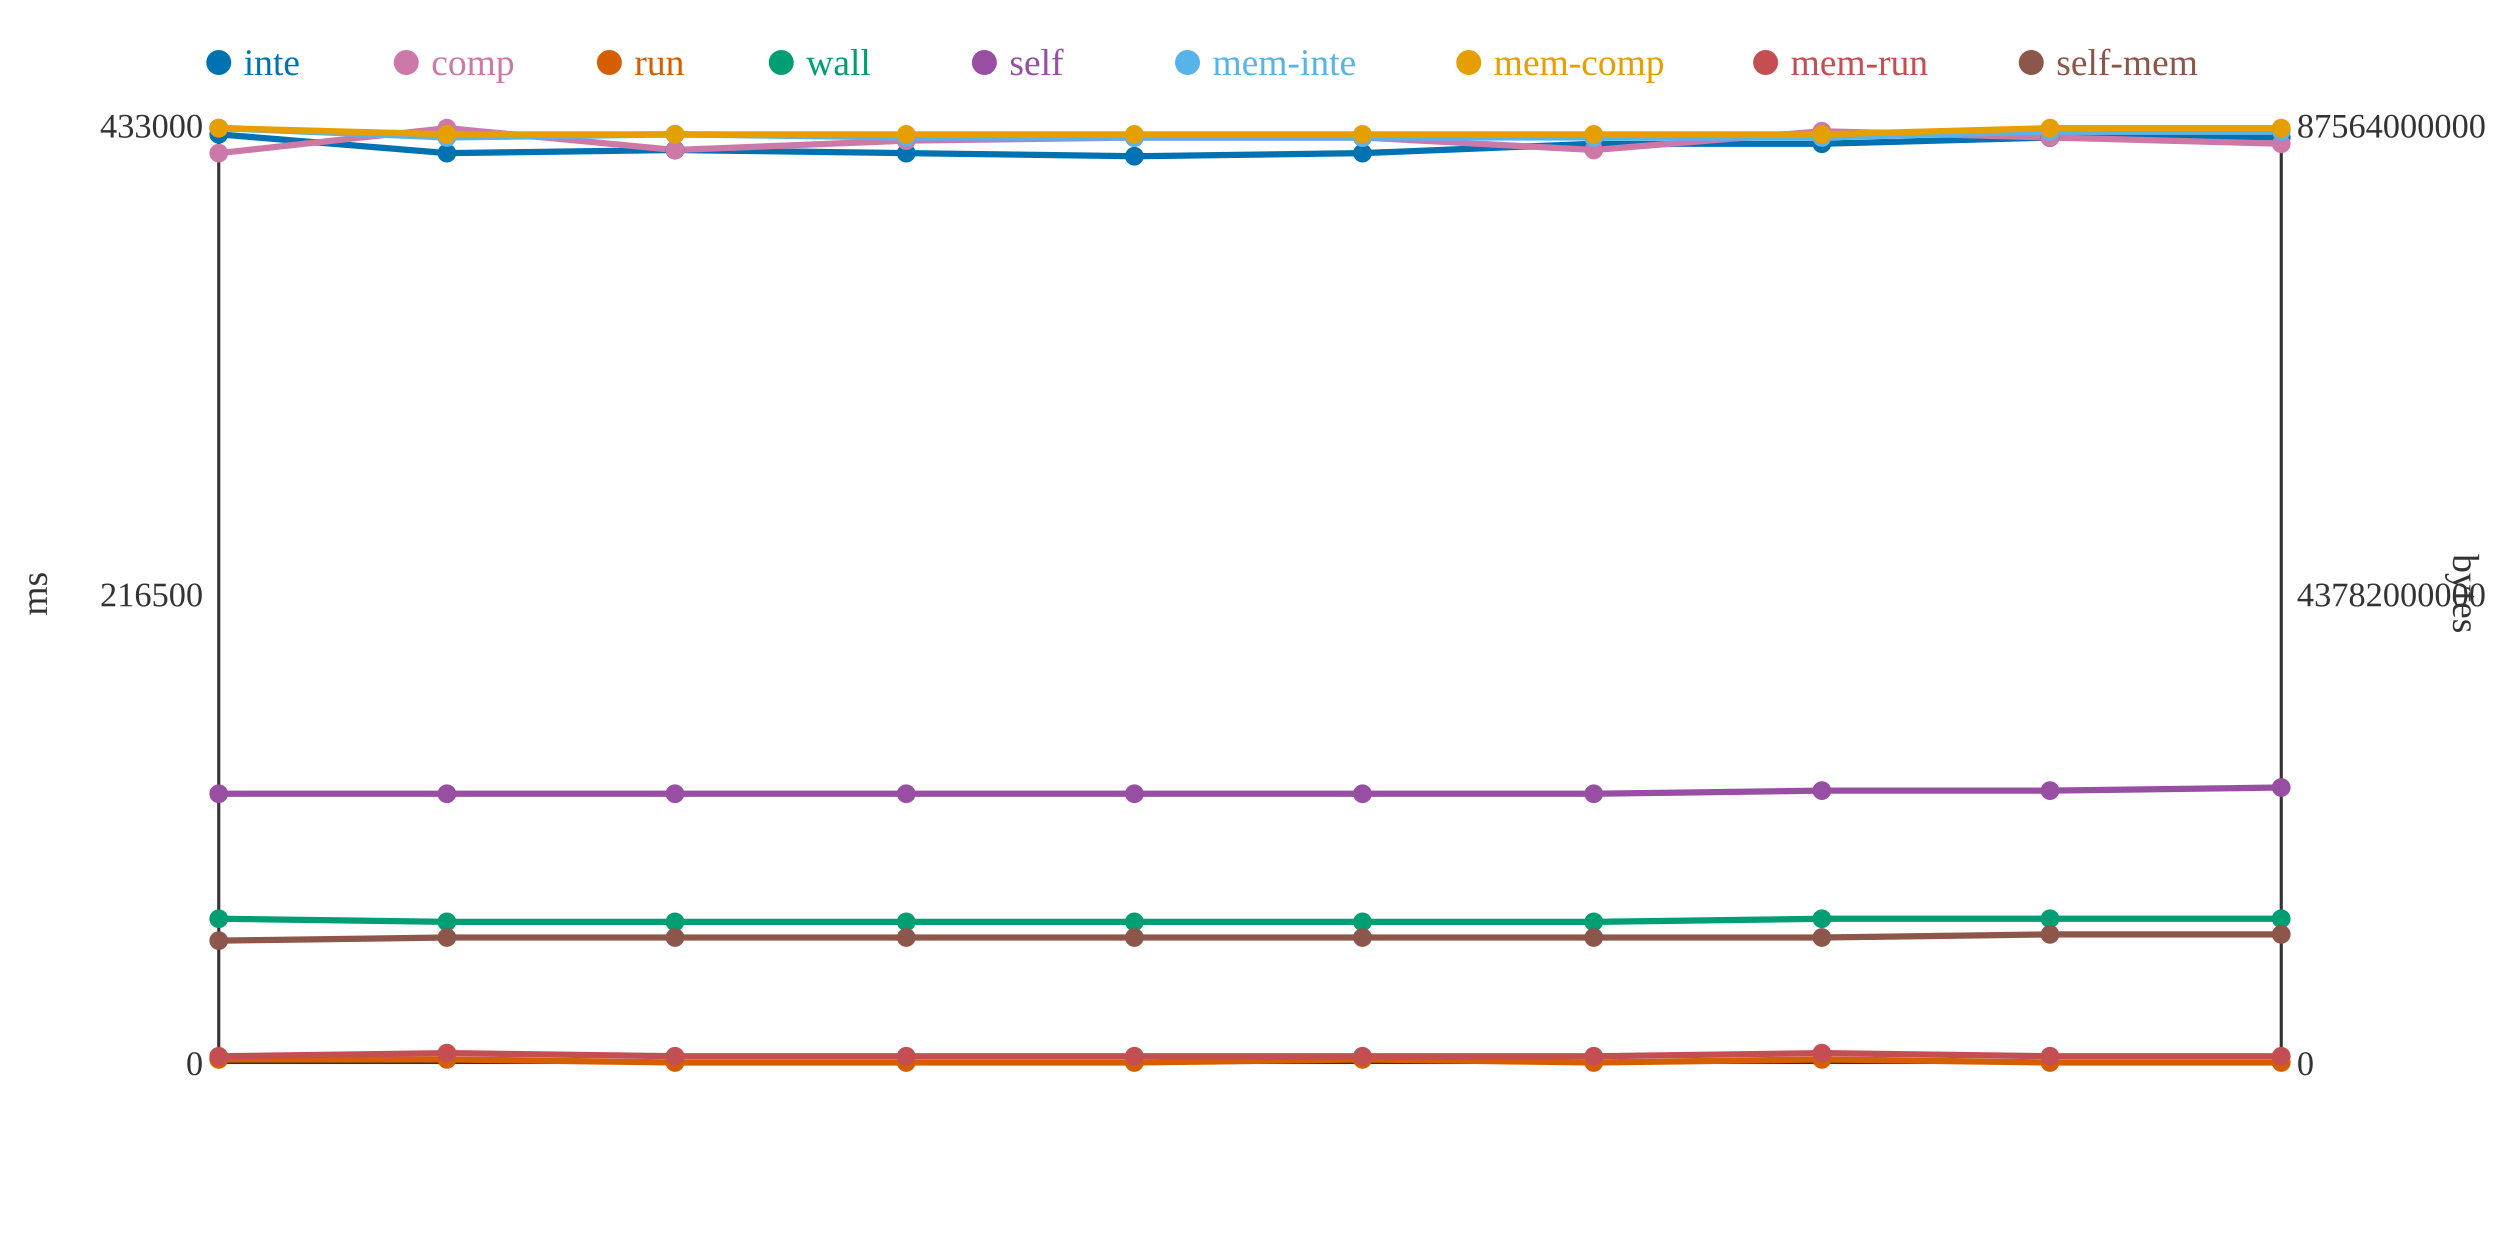
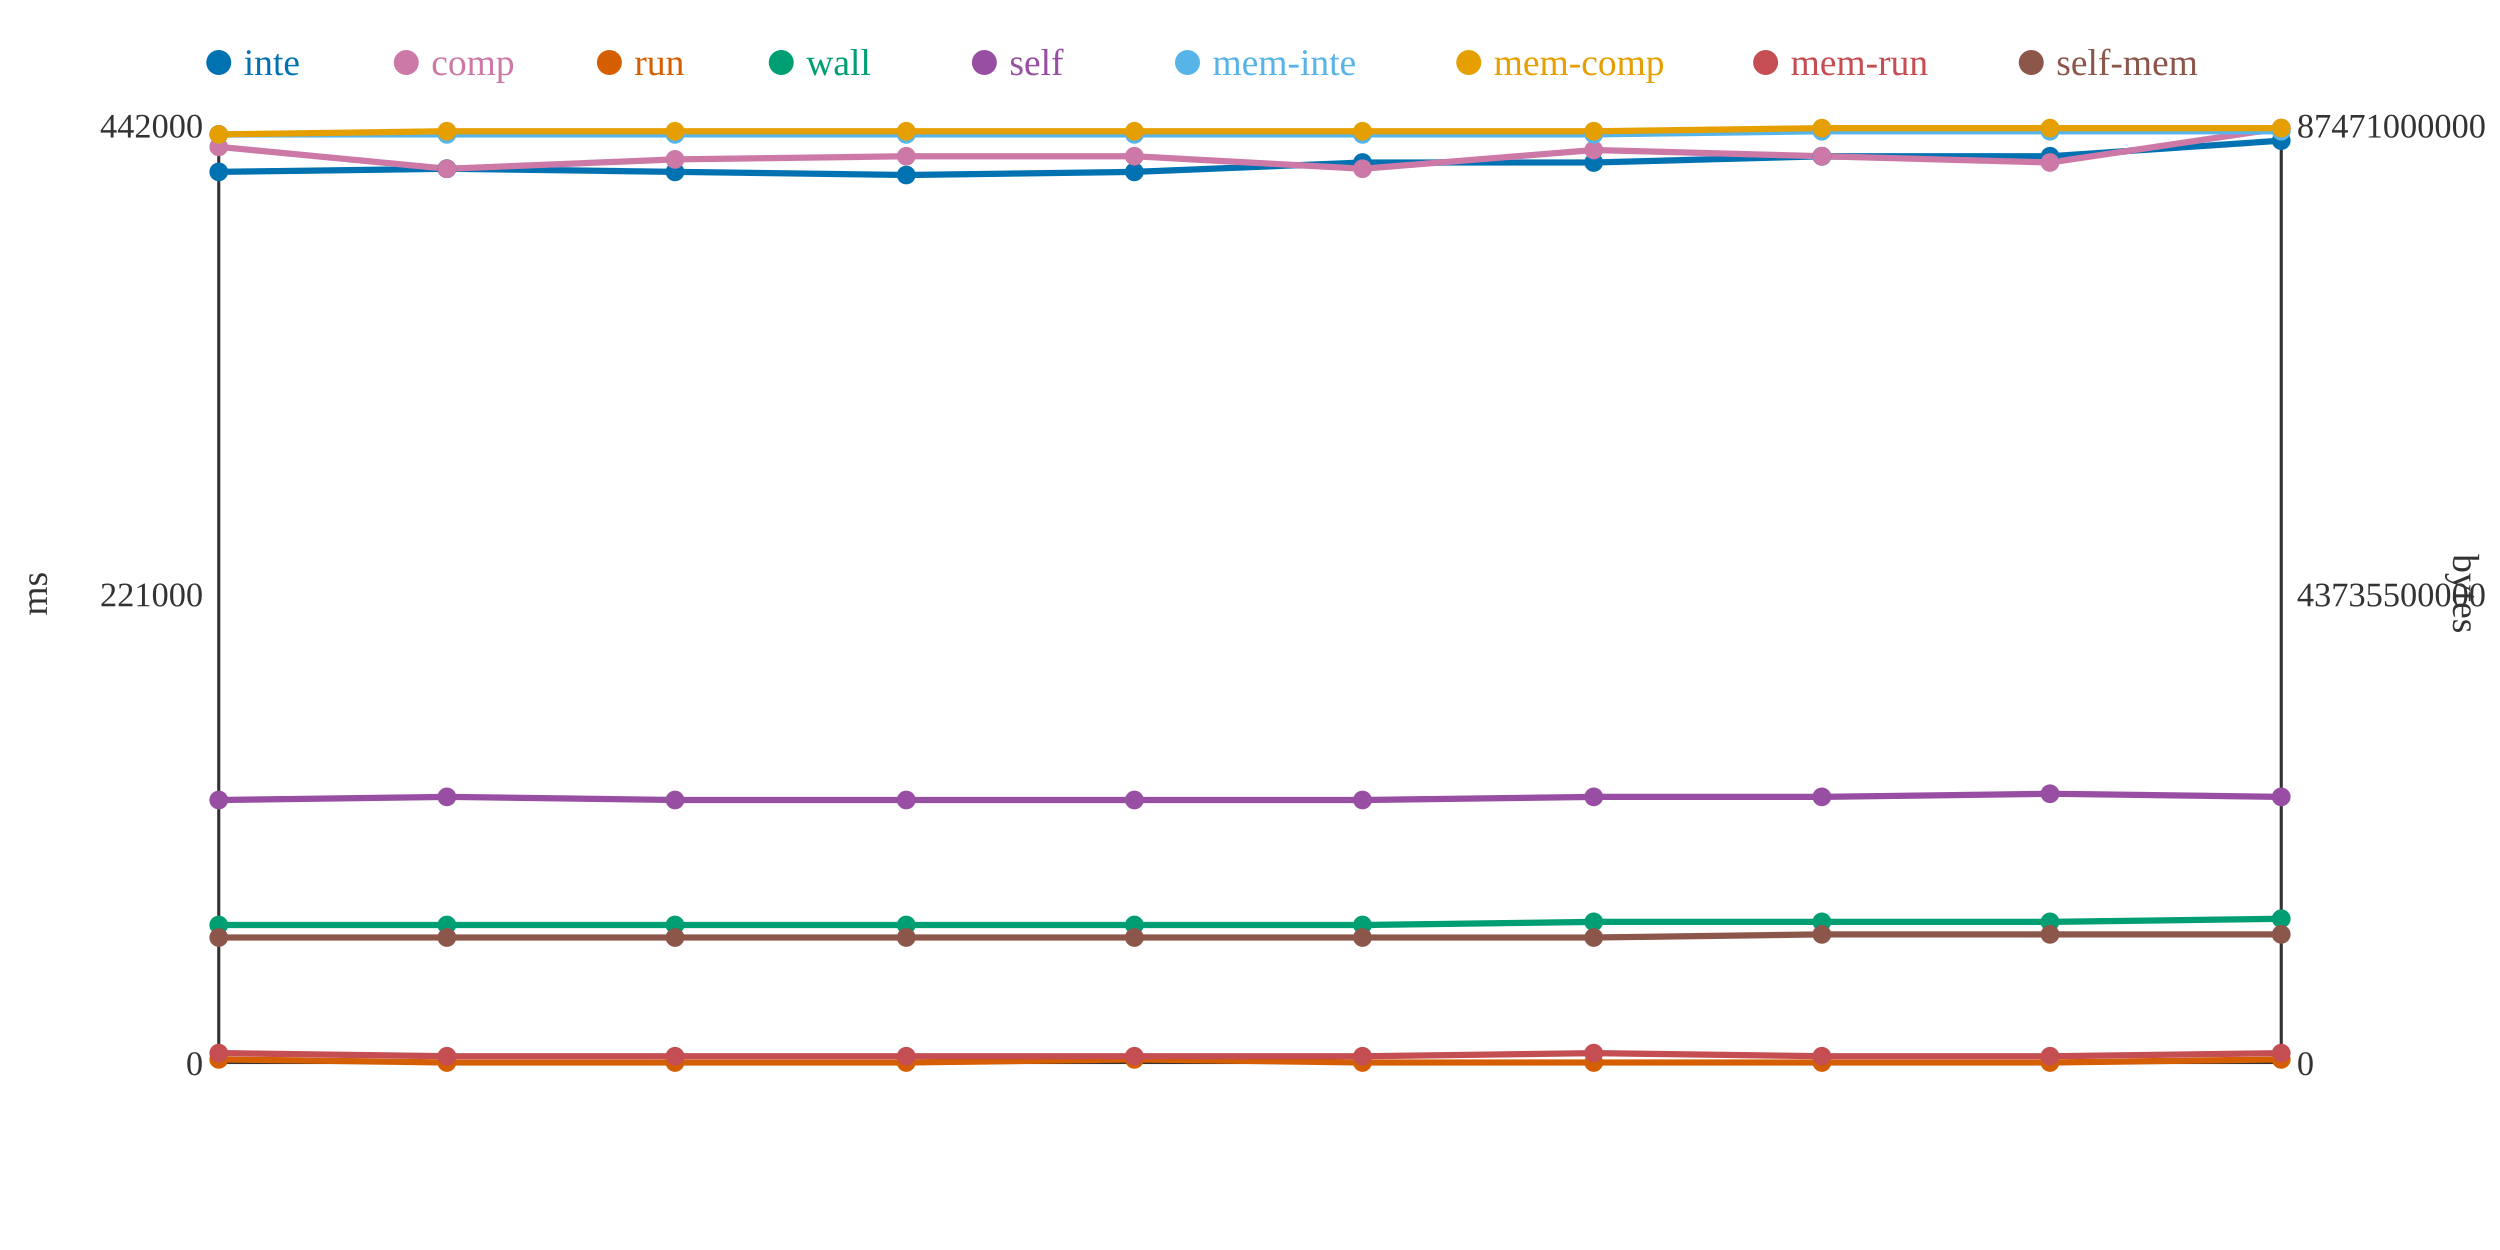
<svg xmlns="http://www.w3.org/2000/svg" width="800" height="400">
  <rect width="800" height="400" fill="white" />
  <line x1="70" y1="40" x2="70" y2="340" stroke="#333" stroke-width="1" />
  <line x1="70" y1="340" x2="730" y2="340" stroke="#333" stroke-width="1" />
  <line x1="730" y1="40" x2="730" y2="340" stroke="#333" stroke-width="1" />
  <text x="65" y="344" text-anchor="end" font-size="11" fill="#333">0</text>
-   <text x="65" y="194" text-anchor="end" font-size="11" fill="#333">216500</text>
-   <text x="65" y="44" text-anchor="end" font-size="11" fill="#333">433000</text>
+   <text x="65" y="194" text-anchor="end" font-size="11" fill="#333">221000</text>
+   <text x="65" y="44" text-anchor="end" font-size="11" fill="#333">442000</text>
  <text x="15" y="190" text-anchor="middle" font-size="12" fill="#333" transform="rotate(-90 15 190)">ms</text>
  <text x="735" y="344" text-anchor="start" font-size="11" fill="#333">0</text>
-   <text x="735" y="194" text-anchor="start" font-size="11" fill="#333">43782000000</text>
-   <text x="735" y="44" text-anchor="start" font-size="11" fill="#333">87564000000</text>
+   <text x="735" y="194" text-anchor="start" font-size="11" fill="#333">43735500000</text>
+   <text x="735" y="44" text-anchor="start" font-size="11" fill="#333">87471000000</text>
  <text x="785" y="190" text-anchor="middle" font-size="12" fill="#333" transform="rotate(90 785 190)">bytes</text>
-   <polyline points="70,43 143,49 216,48 290,49 363,50 436,49 510,46 583,46 656,44 730,44" fill="none" stroke="#0072B2" stroke-width="2" />
-   <polyline points="70,49 143,41 216,48 290,45 363,44 436,44 510,48 583,42 656,44 730,46" fill="none" stroke="#CC79A7" stroke-width="2" />
-   <polyline points="70,339 143,339 216,340 290,340 363,340 436,339 510,340 583,339 656,340 730,340" fill="none" stroke="#D55E00" stroke-width="2" />
-   <polyline points="70,294 143,295 216,295 290,295 363,295 436,295 510,295 583,294 656,294 730,294" fill="none" stroke="#009E73" stroke-width="2" />
-   <polyline points="70,254 143,254 216,254 290,254 363,254 436,254 510,254 583,253 656,253 730,252" fill="none" stroke="#984EA3" stroke-width="2" />
-   <polyline points="70,41 143,44 216,43 290,44 363,44 436,44 510,44 583,44 656,42 730,42" fill="none" stroke="#56B4E9" stroke-width="2" />
-   <polyline points="70,41 143,43 216,43 290,43 363,43 436,43 510,43 583,43 656,41 730,41" fill="none" stroke="#E69F00" stroke-width="2" />
-   <polyline points="70,338 143,337 216,338 290,338 363,338 436,338 510,338 583,337 656,338 730,338" fill="none" stroke="#C44E52" stroke-width="2" />
-   <polyline points="70,301 143,300 216,300 290,300 363,300 436,300 510,300 583,300 656,299 730,299" fill="none" stroke="#8C564B" stroke-width="2" />
-   <circle cx="70" cy="43" r="3" fill="#0072B2" />
-   <circle cx="70" cy="49" r="3" fill="#CC79A7" />
+   <polyline points="70,55 143,54 216,55 290,56 363,55 436,52 510,52 583,50 656,50 730,45" fill="none" stroke="#0072B2" stroke-width="2" />
+   <polyline points="70,47 143,54 216,51 290,50 363,50 436,54 510,48 583,50 656,52 730,41" fill="none" stroke="#CC79A7" stroke-width="2" />
+   <polyline points="70,339 143,340 216,340 290,340 363,339 436,340 510,340 583,340 656,340 730,339" fill="none" stroke="#D55E00" stroke-width="2" />
+   <polyline points="70,296 143,296 216,296 290,296 363,296 436,296 510,295 583,295 656,295 730,294" fill="none" stroke="#009E73" stroke-width="2" />
+   <polyline points="70,256 143,255 216,256 290,256 363,256 436,256 510,255 583,255 656,254 730,255" fill="none" stroke="#984EA3" stroke-width="2" />
+   <polyline points="70,43 143,43 216,43 290,43 363,43 436,43 510,43 583,42 656,42 730,42" fill="none" stroke="#56B4E9" stroke-width="2" />
+   <polyline points="70,43 143,42 216,42 290,42 363,42 436,42 510,42 583,41 656,41 730,41" fill="none" stroke="#E69F00" stroke-width="2" />
+   <polyline points="70,337 143,338 216,338 290,338 363,338 436,338 510,337 583,338 656,338 730,337" fill="none" stroke="#C44E52" stroke-width="2" />
+   <polyline points="70,300 143,300 216,300 290,300 363,300 436,300 510,300 583,299 656,299 730,299" fill="none" stroke="#8C564B" stroke-width="2" />
+   <circle cx="70" cy="55" r="3" fill="#0072B2" />
+   <circle cx="70" cy="47" r="3" fill="#CC79A7" />
  <circle cx="70" cy="339" r="3" fill="#D55E00" />
-   <circle cx="70" cy="294" r="3" fill="#009E73" />
-   <circle cx="70" cy="254" r="3" fill="#984EA3" />
-   <circle cx="70" cy="41" r="3" fill="#56B4E9" />
-   <circle cx="70" cy="41" r="3" fill="#E69F00" />
-   <circle cx="70" cy="338" r="3" fill="#C44E52" />
-   <circle cx="70" cy="301" r="3" fill="#8C564B" />
-   <circle cx="143" cy="49" r="3" fill="#0072B2" />
-   <circle cx="143" cy="41" r="3" fill="#CC79A7" />
-   <circle cx="143" cy="339" r="3" fill="#D55E00" />
-   <circle cx="143" cy="295" r="3" fill="#009E73" />
-   <circle cx="143" cy="254" r="3" fill="#984EA3" />
-   <circle cx="143" cy="44" r="3" fill="#56B4E9" />
-   <circle cx="143" cy="43" r="3" fill="#E69F00" />
-   <circle cx="143" cy="337" r="3" fill="#C44E52" />
+   <circle cx="70" cy="296" r="3" fill="#009E73" />
+   <circle cx="70" cy="256" r="3" fill="#984EA3" />
+   <circle cx="70" cy="43" r="3" fill="#56B4E9" />
+   <circle cx="70" cy="43" r="3" fill="#E69F00" />
+   <circle cx="70" cy="337" r="3" fill="#C44E52" />
+   <circle cx="70" cy="300" r="3" fill="#8C564B" />
+   <circle cx="143" cy="54" r="3" fill="#0072B2" />
+   <circle cx="143" cy="54" r="3" fill="#CC79A7" />
+   <circle cx="143" cy="340" r="3" fill="#D55E00" />
+   <circle cx="143" cy="296" r="3" fill="#009E73" />
+   <circle cx="143" cy="255" r="3" fill="#984EA3" />
+   <circle cx="143" cy="43" r="3" fill="#56B4E9" />
+   <circle cx="143" cy="42" r="3" fill="#E69F00" />
+   <circle cx="143" cy="338" r="3" fill="#C44E52" />
  <circle cx="143" cy="300" r="3" fill="#8C564B" />
-   <circle cx="216" cy="48" r="3" fill="#0072B2" />
-   <circle cx="216" cy="48" r="3" fill="#CC79A7" />
+   <circle cx="216" cy="55" r="3" fill="#0072B2" />
+   <circle cx="216" cy="51" r="3" fill="#CC79A7" />
  <circle cx="216" cy="340" r="3" fill="#D55E00" />
-   <circle cx="216" cy="295" r="3" fill="#009E73" />
-   <circle cx="216" cy="254" r="3" fill="#984EA3" />
+   <circle cx="216" cy="296" r="3" fill="#009E73" />
+   <circle cx="216" cy="256" r="3" fill="#984EA3" />
  <circle cx="216" cy="43" r="3" fill="#56B4E9" />
-   <circle cx="216" cy="43" r="3" fill="#E69F00" />
+   <circle cx="216" cy="42" r="3" fill="#E69F00" />
  <circle cx="216" cy="338" r="3" fill="#C44E52" />
  <circle cx="216" cy="300" r="3" fill="#8C564B" />
-   <circle cx="290" cy="49" r="3" fill="#0072B2" />
-   <circle cx="290" cy="45" r="3" fill="#CC79A7" />
+   <circle cx="290" cy="56" r="3" fill="#0072B2" />
+   <circle cx="290" cy="50" r="3" fill="#CC79A7" />
  <circle cx="290" cy="340" r="3" fill="#D55E00" />
-   <circle cx="290" cy="295" r="3" fill="#009E73" />
-   <circle cx="290" cy="254" r="3" fill="#984EA3" />
-   <circle cx="290" cy="44" r="3" fill="#56B4E9" />
-   <circle cx="290" cy="43" r="3" fill="#E69F00" />
+   <circle cx="290" cy="296" r="3" fill="#009E73" />
+   <circle cx="290" cy="256" r="3" fill="#984EA3" />
+   <circle cx="290" cy="43" r="3" fill="#56B4E9" />
+   <circle cx="290" cy="42" r="3" fill="#E69F00" />
  <circle cx="290" cy="338" r="3" fill="#C44E52" />
  <circle cx="290" cy="300" r="3" fill="#8C564B" />
-   <circle cx="363" cy="50" r="3" fill="#0072B2" />
-   <circle cx="363" cy="44" r="3" fill="#CC79A7" />
-   <circle cx="363" cy="340" r="3" fill="#D55E00" />
-   <circle cx="363" cy="295" r="3" fill="#009E73" />
-   <circle cx="363" cy="254" r="3" fill="#984EA3" />
-   <circle cx="363" cy="44" r="3" fill="#56B4E9" />
-   <circle cx="363" cy="43" r="3" fill="#E69F00" />
+   <circle cx="363" cy="55" r="3" fill="#0072B2" />
+   <circle cx="363" cy="50" r="3" fill="#CC79A7" />
+   <circle cx="363" cy="339" r="3" fill="#D55E00" />
+   <circle cx="363" cy="296" r="3" fill="#009E73" />
+   <circle cx="363" cy="256" r="3" fill="#984EA3" />
+   <circle cx="363" cy="43" r="3" fill="#56B4E9" />
+   <circle cx="363" cy="42" r="3" fill="#E69F00" />
  <circle cx="363" cy="338" r="3" fill="#C44E52" />
  <circle cx="363" cy="300" r="3" fill="#8C564B" />
-   <circle cx="436" cy="49" r="3" fill="#0072B2" />
-   <circle cx="436" cy="44" r="3" fill="#CC79A7" />
-   <circle cx="436" cy="339" r="3" fill="#D55E00" />
-   <circle cx="436" cy="295" r="3" fill="#009E73" />
-   <circle cx="436" cy="254" r="3" fill="#984EA3" />
-   <circle cx="436" cy="44" r="3" fill="#56B4E9" />
-   <circle cx="436" cy="43" r="3" fill="#E69F00" />
+   <circle cx="436" cy="52" r="3" fill="#0072B2" />
+   <circle cx="436" cy="54" r="3" fill="#CC79A7" />
+   <circle cx="436" cy="340" r="3" fill="#D55E00" />
+   <circle cx="436" cy="296" r="3" fill="#009E73" />
+   <circle cx="436" cy="256" r="3" fill="#984EA3" />
+   <circle cx="436" cy="43" r="3" fill="#56B4E9" />
+   <circle cx="436" cy="42" r="3" fill="#E69F00" />
  <circle cx="436" cy="338" r="3" fill="#C44E52" />
  <circle cx="436" cy="300" r="3" fill="#8C564B" />
-   <circle cx="510" cy="46" r="3" fill="#0072B2" />
+   <circle cx="510" cy="52" r="3" fill="#0072B2" />
  <circle cx="510" cy="48" r="3" fill="#CC79A7" />
  <circle cx="510" cy="340" r="3" fill="#D55E00" />
  <circle cx="510" cy="295" r="3" fill="#009E73" />
-   <circle cx="510" cy="254" r="3" fill="#984EA3" />
-   <circle cx="510" cy="44" r="3" fill="#56B4E9" />
-   <circle cx="510" cy="43" r="3" fill="#E69F00" />
-   <circle cx="510" cy="338" r="3" fill="#C44E52" />
+   <circle cx="510" cy="255" r="3" fill="#984EA3" />
+   <circle cx="510" cy="43" r="3" fill="#56B4E9" />
+   <circle cx="510" cy="42" r="3" fill="#E69F00" />
+   <circle cx="510" cy="337" r="3" fill="#C44E52" />
  <circle cx="510" cy="300" r="3" fill="#8C564B" />
-   <circle cx="583" cy="46" r="3" fill="#0072B2" />
-   <circle cx="583" cy="42" r="3" fill="#CC79A7" />
-   <circle cx="583" cy="339" r="3" fill="#D55E00" />
-   <circle cx="583" cy="294" r="3" fill="#009E73" />
-   <circle cx="583" cy="253" r="3" fill="#984EA3" />
-   <circle cx="583" cy="44" r="3" fill="#56B4E9" />
-   <circle cx="583" cy="43" r="3" fill="#E69F00" />
-   <circle cx="583" cy="337" r="3" fill="#C44E52" />
-   <circle cx="583" cy="300" r="3" fill="#8C564B" />
-   <circle cx="656" cy="44" r="3" fill="#0072B2" />
-   <circle cx="656" cy="44" r="3" fill="#CC79A7" />
+   <circle cx="583" cy="50" r="3" fill="#0072B2" />
+   <circle cx="583" cy="50" r="3" fill="#CC79A7" />
+   <circle cx="583" cy="340" r="3" fill="#D55E00" />
+   <circle cx="583" cy="295" r="3" fill="#009E73" />
+   <circle cx="583" cy="255" r="3" fill="#984EA3" />
+   <circle cx="583" cy="42" r="3" fill="#56B4E9" />
+   <circle cx="583" cy="41" r="3" fill="#E69F00" />
+   <circle cx="583" cy="338" r="3" fill="#C44E52" />
+   <circle cx="583" cy="299" r="3" fill="#8C564B" />
+   <circle cx="656" cy="50" r="3" fill="#0072B2" />
+   <circle cx="656" cy="52" r="3" fill="#CC79A7" />
  <circle cx="656" cy="340" r="3" fill="#D55E00" />
-   <circle cx="656" cy="294" r="3" fill="#009E73" />
-   <circle cx="656" cy="253" r="3" fill="#984EA3" />
+   <circle cx="656" cy="295" r="3" fill="#009E73" />
+   <circle cx="656" cy="254" r="3" fill="#984EA3" />
  <circle cx="656" cy="42" r="3" fill="#56B4E9" />
  <circle cx="656" cy="41" r="3" fill="#E69F00" />
  <circle cx="656" cy="338" r="3" fill="#C44E52" />
  <circle cx="656" cy="299" r="3" fill="#8C564B" />
-   <circle cx="730" cy="44" r="3" fill="#0072B2" />
-   <circle cx="730" cy="46" r="3" fill="#CC79A7" />
-   <circle cx="730" cy="340" r="3" fill="#D55E00" />
+   <circle cx="730" cy="45" r="3" fill="#0072B2" />
+   <circle cx="730" cy="41" r="3" fill="#CC79A7" />
+   <circle cx="730" cy="339" r="3" fill="#D55E00" />
  <circle cx="730" cy="294" r="3" fill="#009E73" />
-   <circle cx="730" cy="252" r="3" fill="#984EA3" />
+   <circle cx="730" cy="255" r="3" fill="#984EA3" />
  <circle cx="730" cy="42" r="3" fill="#56B4E9" />
  <circle cx="730" cy="41" r="3" fill="#E69F00" />
-   <circle cx="730" cy="338" r="3" fill="#C44E52" />
+   <circle cx="730" cy="337" r="3" fill="#C44E52" />
  <circle cx="730" cy="299" r="3" fill="#8C564B" />
  <circle cx="70" cy="20" r="4" fill="#0072B2" />
  <text x="78" y="24" text-anchor="start" font-size="12" fill="#0072B2">inte</text>
  <circle cx="130" cy="20" r="4" fill="#CC79A7" />
  <text x="138" y="24" text-anchor="start" font-size="12" fill="#CC79A7">comp</text>
  <circle cx="195" cy="20" r="4" fill="#D55E00" />
  <text x="203" y="24" text-anchor="start" font-size="12" fill="#D55E00">run</text>
  <circle cx="250" cy="20" r="4" fill="#009E73" />
  <text x="258" y="24" text-anchor="start" font-size="12" fill="#009E73">wall</text>
  <circle cx="315" cy="20" r="4" fill="#984EA3" />
  <text x="323" y="24" text-anchor="start" font-size="12" fill="#984EA3">self</text>
  <circle cx="380" cy="20" r="4" fill="#56B4E9" />
  <text x="388" y="24" text-anchor="start" font-size="12" fill="#56B4E9">mem-inte</text>
  <circle cx="470" cy="20" r="4" fill="#E69F00" />
  <text x="478" y="24" text-anchor="start" font-size="12" fill="#E69F00">mem-comp</text>
  <circle cx="565" cy="20" r="4" fill="#C44E52" />
  <text x="573" y="24" text-anchor="start" font-size="12" fill="#C44E52">mem-run</text>
  <circle cx="650" cy="20" r="4" fill="#8C564B" />
  <text x="658" y="24" text-anchor="start" font-size="12" fill="#8C564B">self-mem</text>
</svg>
